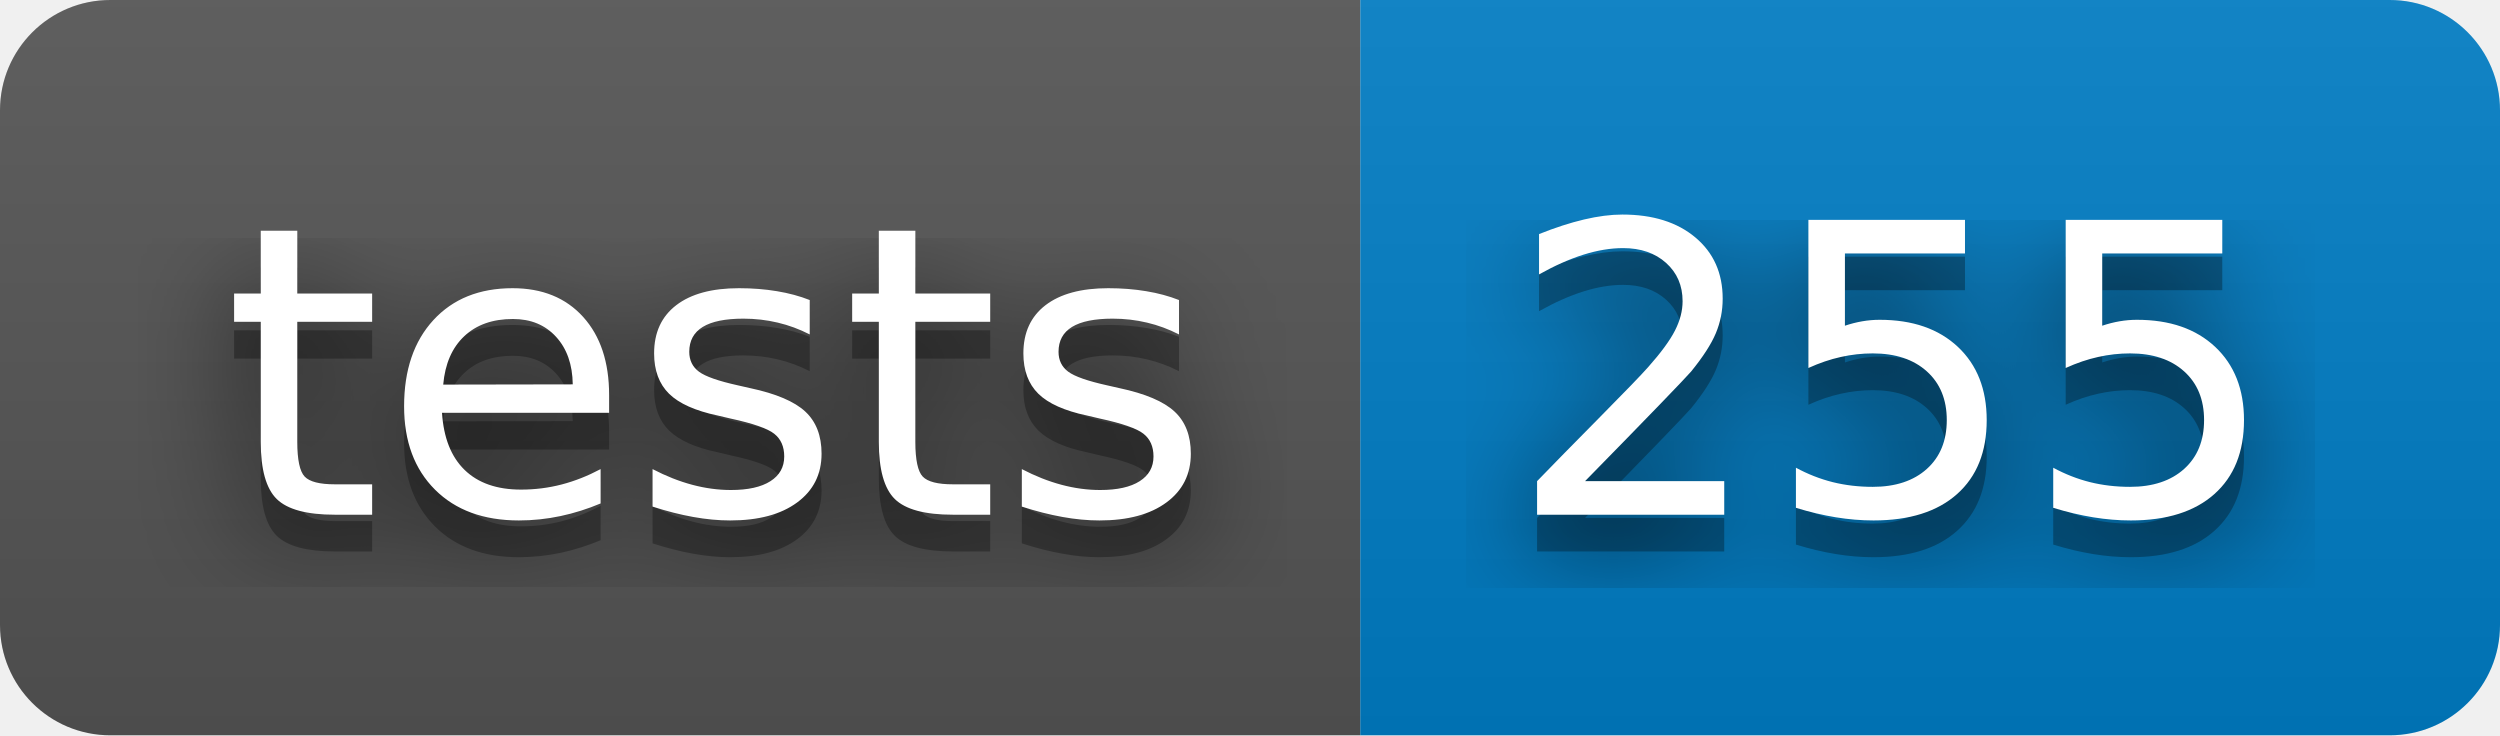
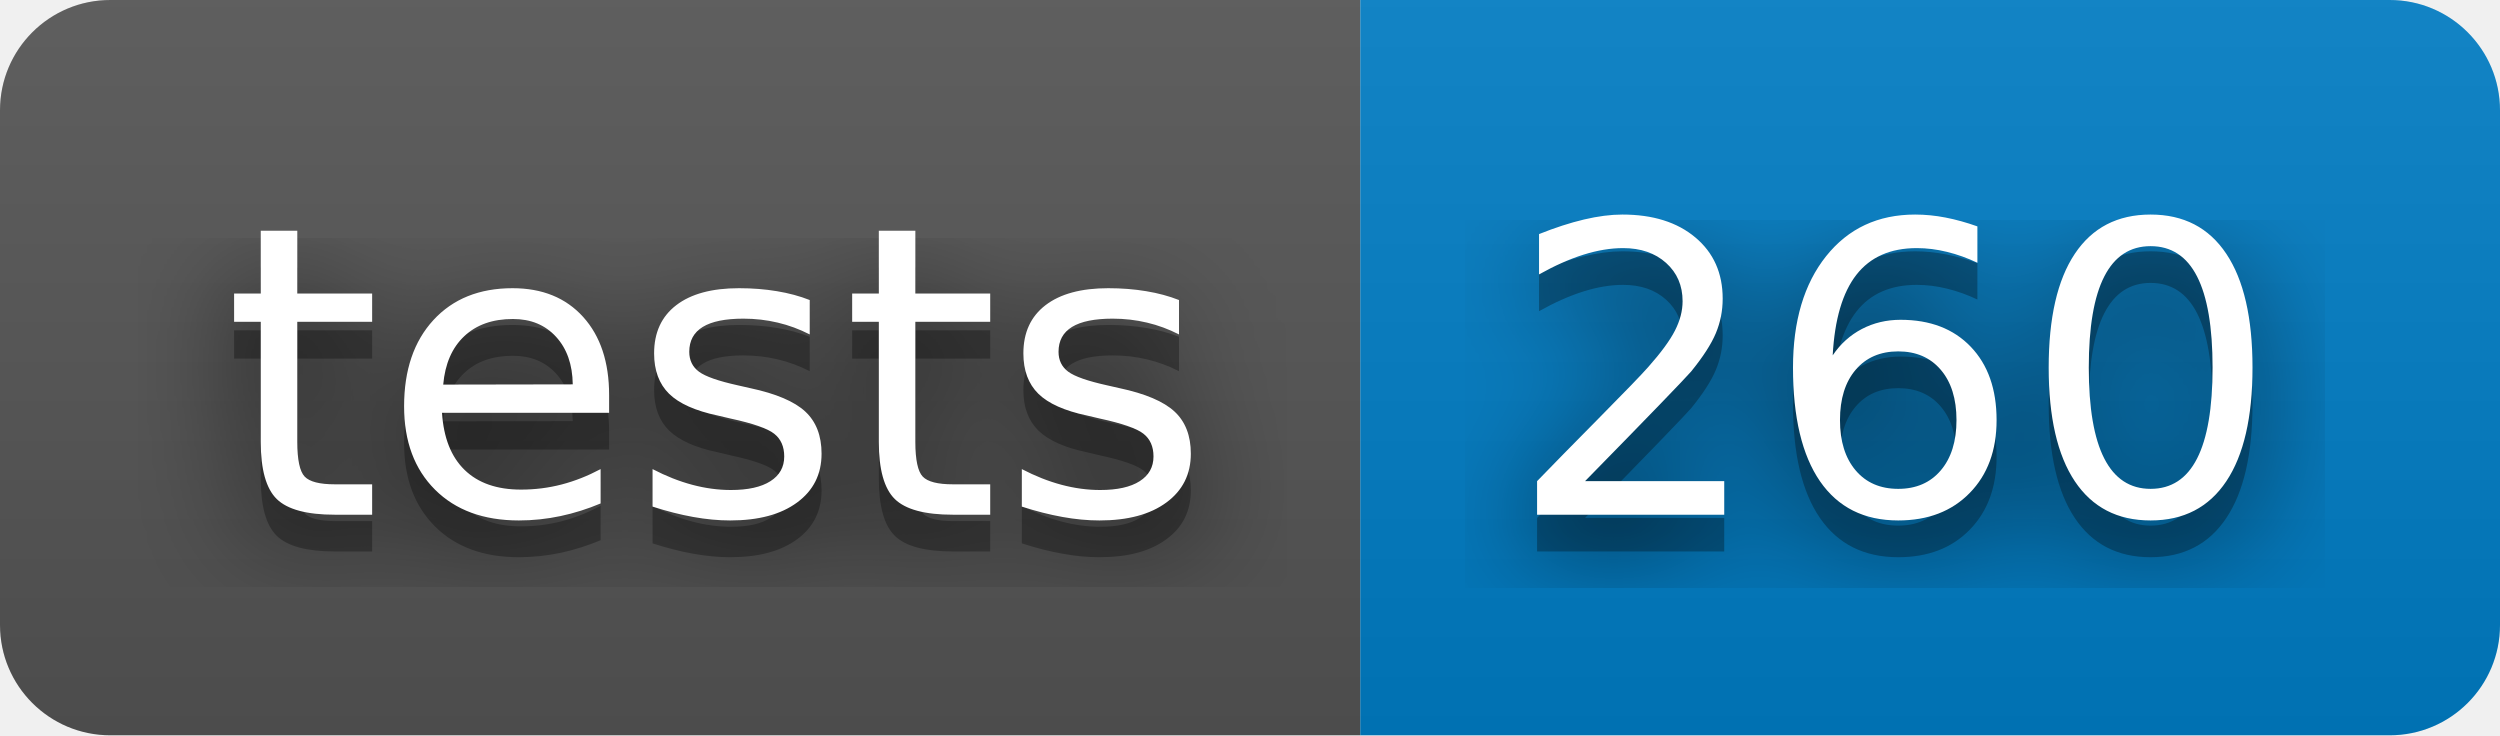
- <svg xmlns="http://www.w3.org/2000/svg" width="68" height="20" role="img" aria-label="tests: 255">
+ <svg xmlns="http://www.w3.org/2000/svg" width="68" height="20" role="img" aria-label="tests: 260">
  <filter id="blur">
-     <feGaussianBlur in="SourceGraphic" stdDeviation="16" />
+     <feGaussianBlur stdDeviation="16" />
  </filter>
  <linearGradient id="s" x2="0" y2="100%">
    <stop offset="0" stop-color="#bbb" stop-opacity=".1" />
    <stop offset="1" stop-opacity=".1" />
  </linearGradient>
  <clipPath id="r">
-     <rect width="68" height="20" rx="3" fill="#fff" />
+     <rect width="68" height="20" rx="3" />
  </clipPath>
  <g clip-path="url(#r)">
    <rect width="37" height="20" fill="#555" />
    <rect x="37" width="31" height="20" fill="#007ec6" />
    <rect width="68" height="20" fill="url(#s)" />
  </g>
  <g fill="#fff" text-anchor="middle" font-family="Verdana,Geneva,DejaVu Sans,sans-serif" text-rendering="geometricPrecision" font-size="110">
-     <text aria-hidden="true" x="195" y="150" fill="#010101" fill-opacity=".80" filter="url(#blur)" transform="scale(.1)" textLength="270">tests</text>
-     <text aria-hidden="true" x="195" y="150" fill="#010101" fill-opacity=".3" transform="scale(.1)" textLength="270">tests</text>
-     <text x="195" y="140" transform="scale(.1)" fill="#fff" textLength="270">tests</text>
-     <text aria-hidden="true" x="515" y="150" fill="#010101" fill-opacity=".80" filter="url(#blur)" transform="scale(.1)" textLength="210">255</text>
-     <text aria-hidden="true" x="515" y="150" fill="#010101" fill-opacity=".3" transform="scale(.1)" textLength="210">255</text>
-     <text x="515" y="140" transform="scale(.1)" fill="#fff" textLength="210">255</text>
+     <g transform="scale(.1)">
+       <g aria-hidden="true" fill="#010101">
+         <text x="195" y="150" fill-opacity=".8" filter="url(#blur)" textLength="270">tests</text>
+         <text x="195" y="150" fill-opacity=".3" textLength="270">tests</text>
+       </g>
+       <text x="195" y="140" textLength="270">tests</text>
+     </g>
+     <g transform="scale(.1)">
+       <g aria-hidden="true" fill="#010101">
+         <text x="515" y="150" fill-opacity=".8" filter="url(#blur)" textLength="210">260</text>
+         <text x="515" y="150" fill-opacity=".3" textLength="210">260</text>
+       </g>
+       <text x="515" y="140" textLength="210">260</text>
+     </g>
  </g>
</svg>
